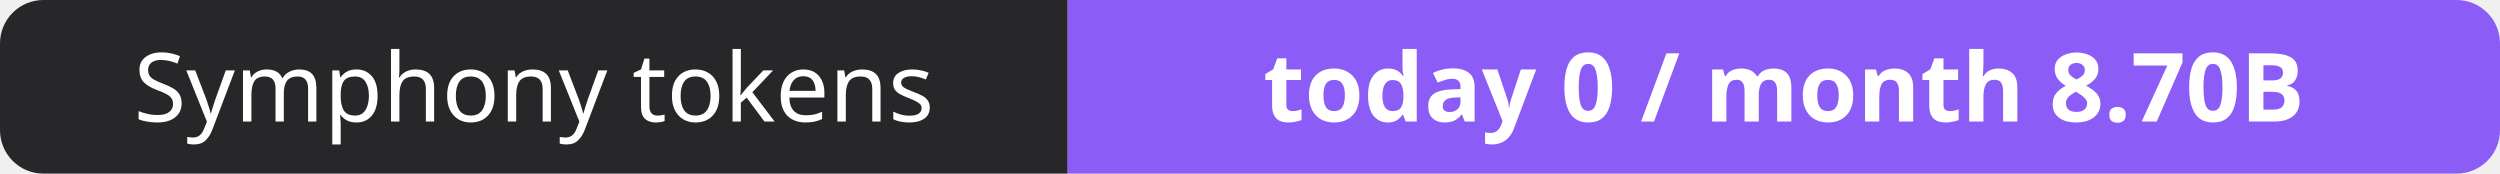
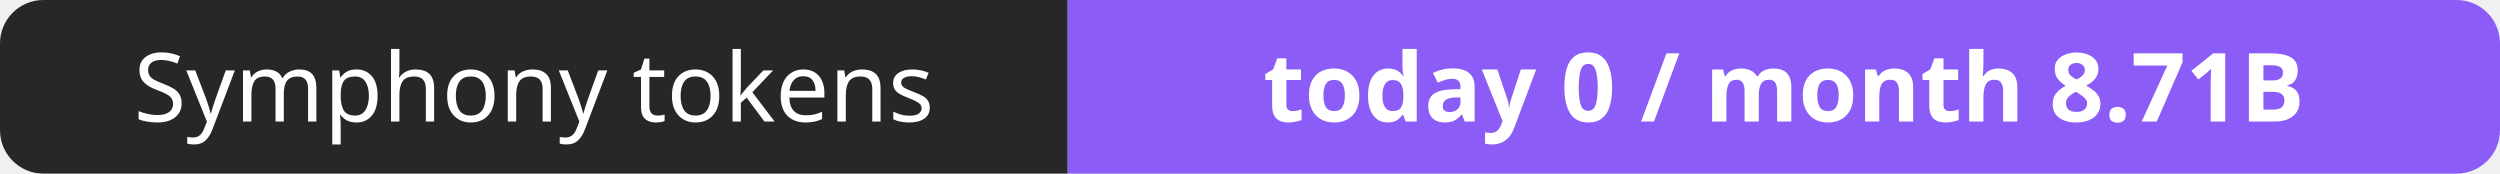
- <svg xmlns="http://www.w3.org/2000/svg" width="288" height="20" role="img" aria-label="Symphony tokens: today 0 / month 8.70B">
+ <svg xmlns="http://www.w3.org/2000/svg" width="288" height="20" role="img" aria-label="Symphony tokens: today 0 / month 8.71B">
  <clipPath id="r">
    <rect width="288" height="20" rx="5" fill="#fff" />
  </clipPath>
  <g clip-path="url(#r)">
    <rect width="123" height="20" fill="#27272a" />
    <rect x="123" width="165" height="20" fill="#8b5cf6" />
  </g>
  <g fill="#fff" text-anchor="middle" font-family="Verdana,Geneva,sans-serif" font-size="11">
    <text x="61.5" y="14">Symphony tokens</text>
-     <text x="205.5" y="14" font-weight="700">today 0 / month 8.70B</text>
+     <text x="205.5" y="14" font-weight="700">today 0 / month 8.71B</text>
  </g>
</svg>
